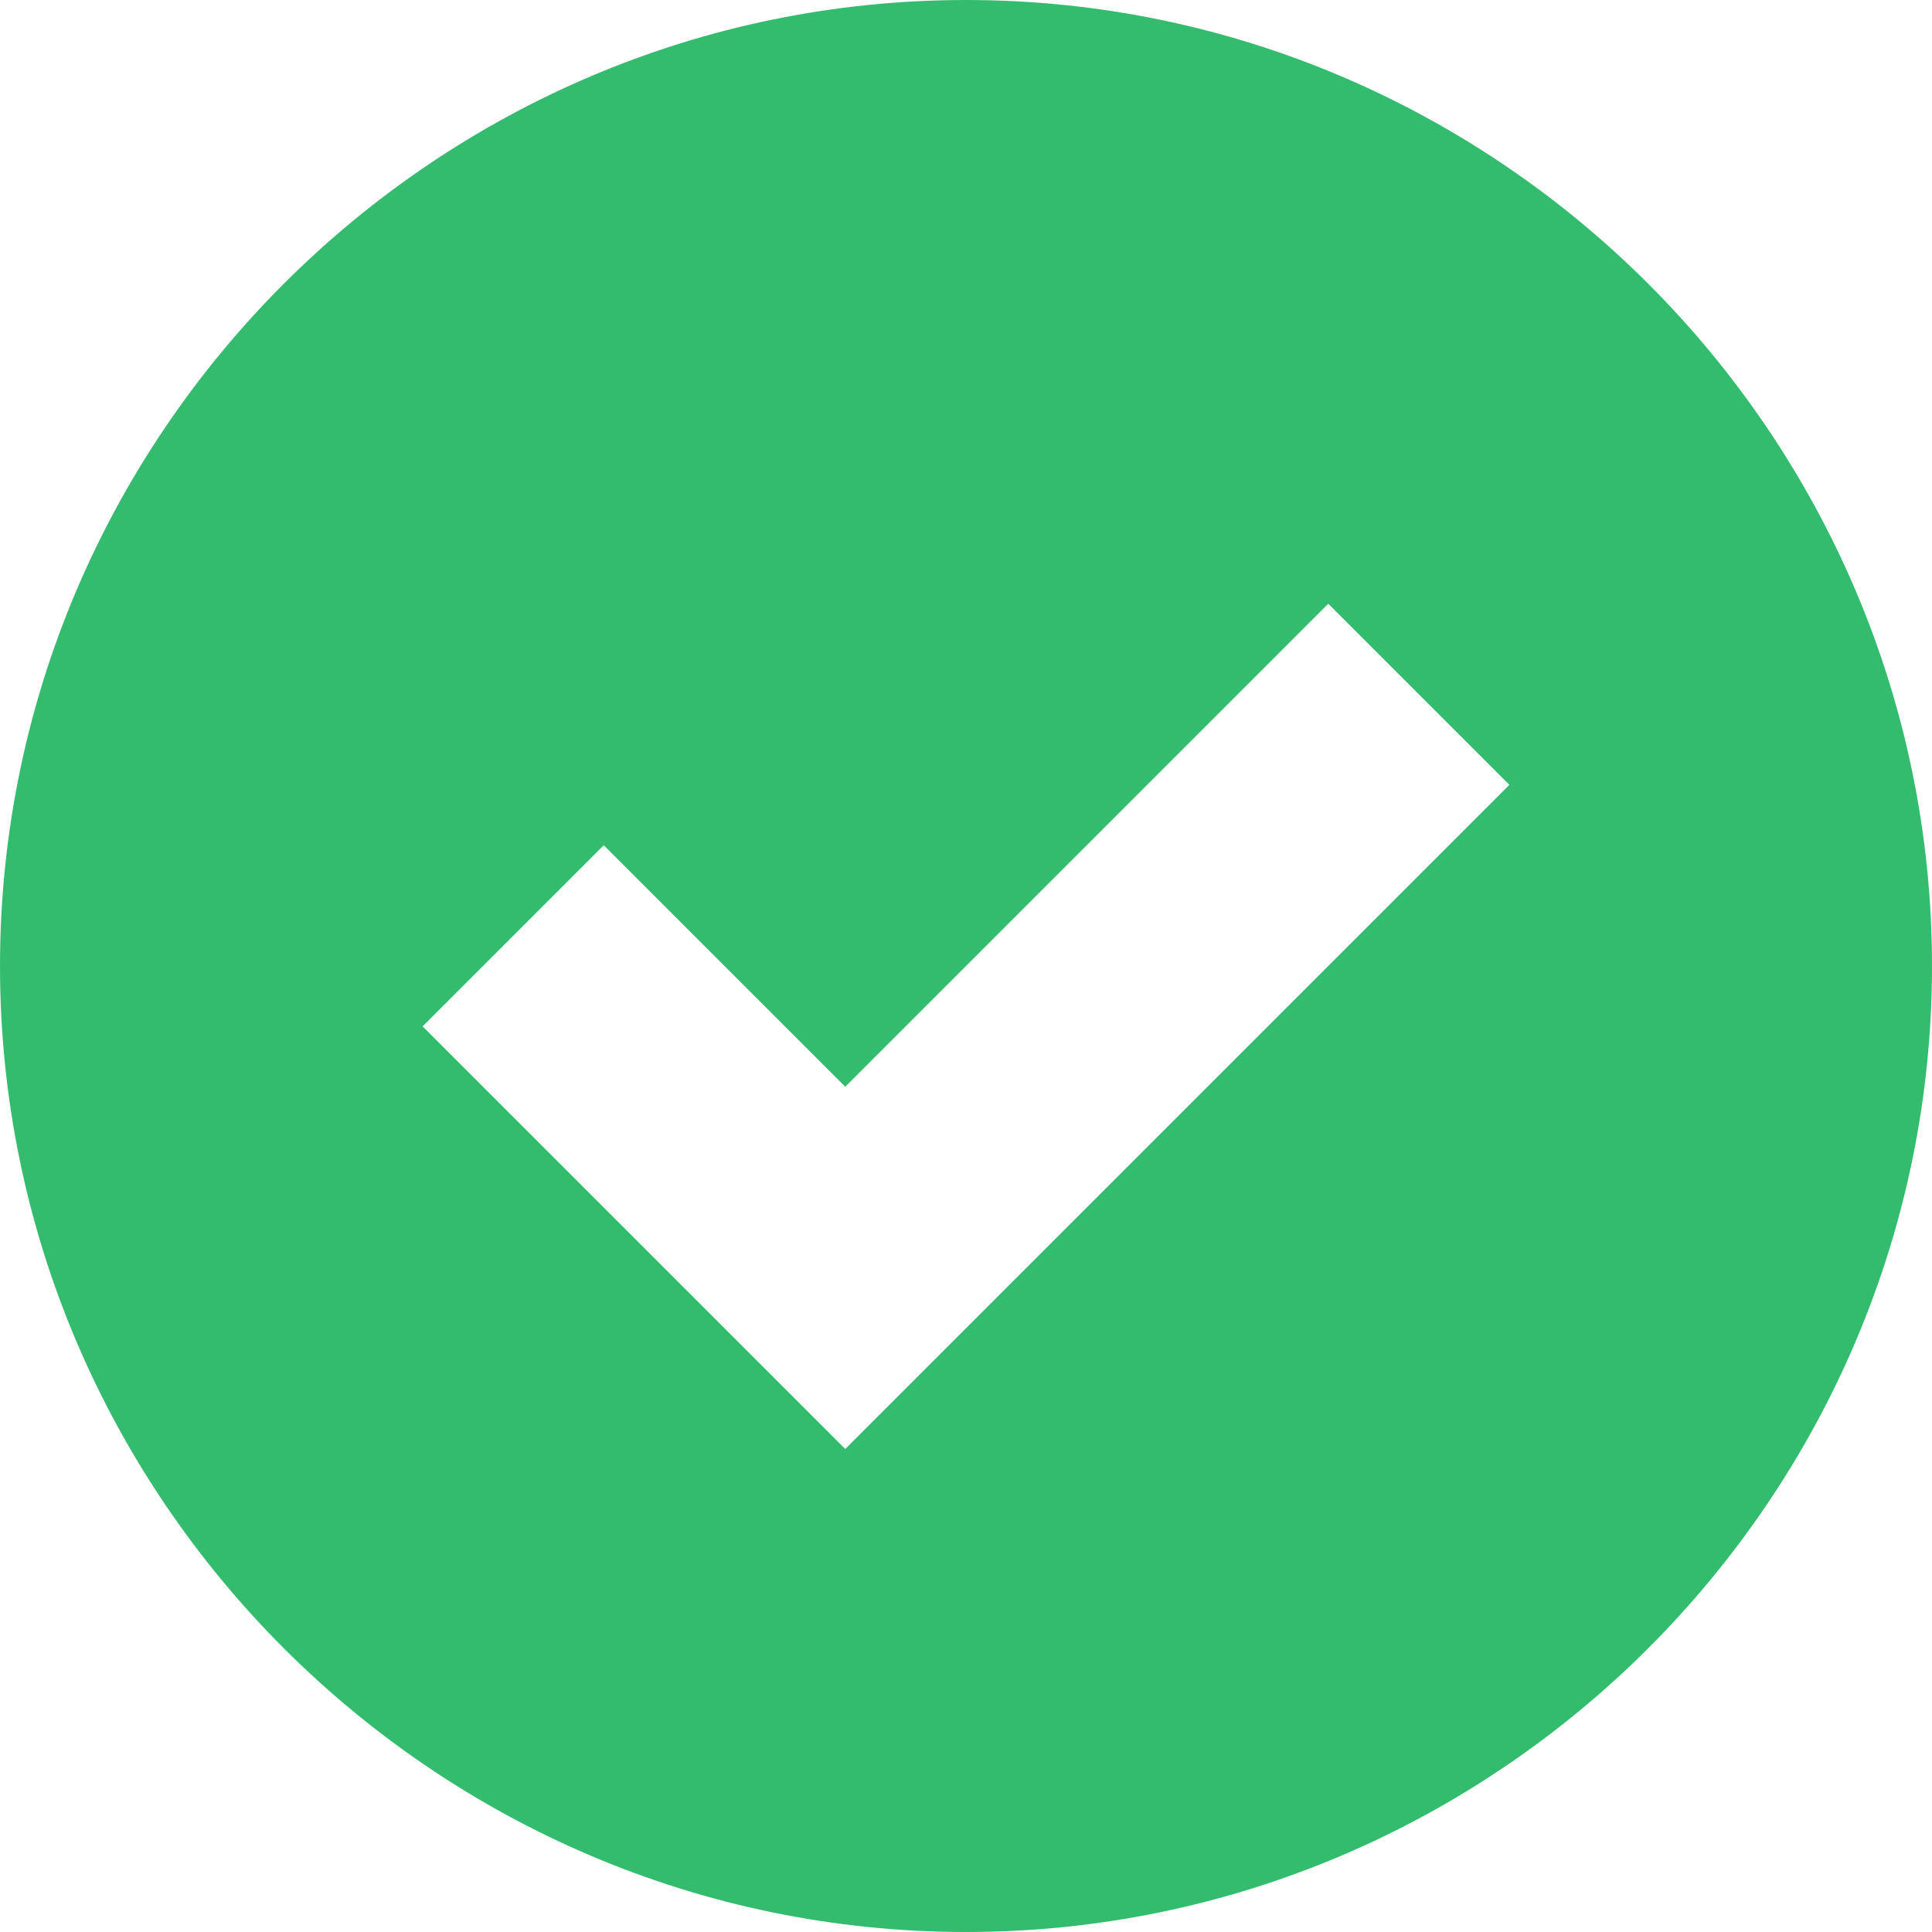
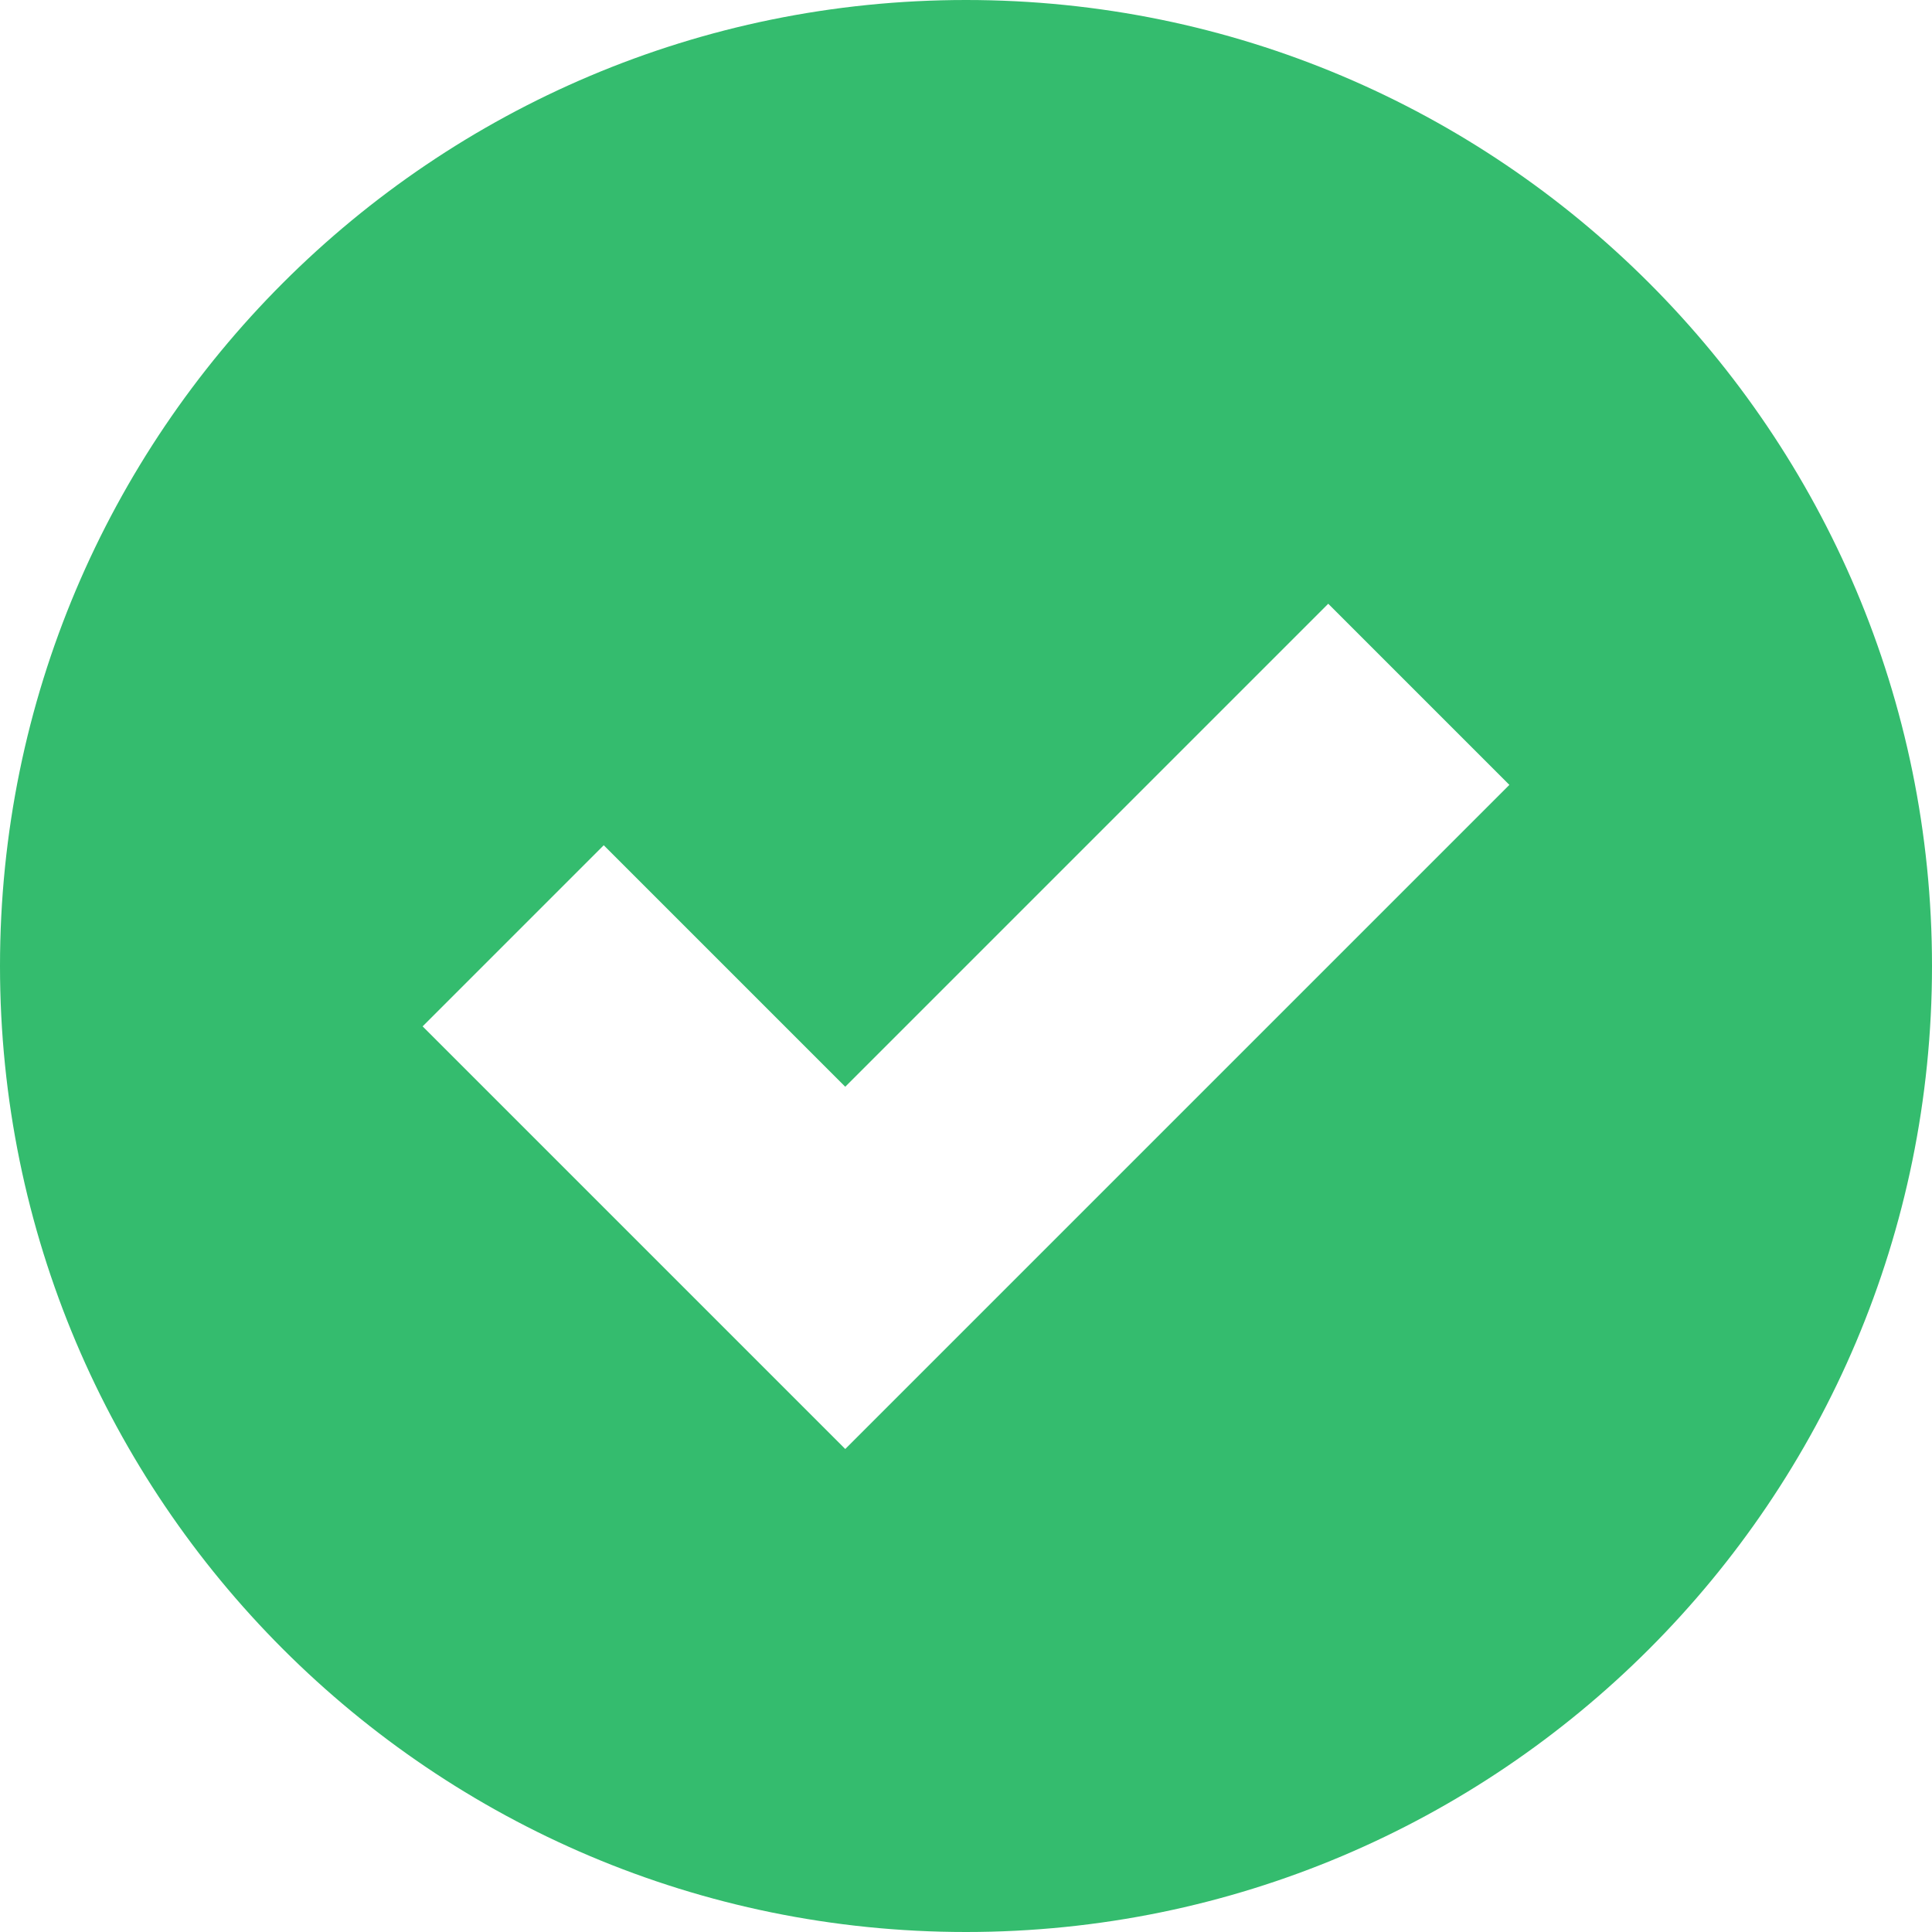
- <svg xmlns="http://www.w3.org/2000/svg" viewBox="0 0 16 16">
-   <path d="M8 0C3.6 0 0 3.6 0 8s3.6 8 8 8 8-3.6 8-8-3.6-8-8-8zM7 12L3.5 8.5 5 7l2 2 4-4 1.5 1.5L7 12z" fill="#34bc6e" />
+ <svg xmlns="http://www.w3.org/2000/svg" data-name="Layer 1" viewBox="0 0 16 16">
+   <path d="M8 0a8 8 0 1 0 8 8 8 8 0 0 0-8-8zM7 12L3.5 8.5 5 7l2 2 4-4 1.5 1.5z" fill="#34bc6e" />
</svg>
